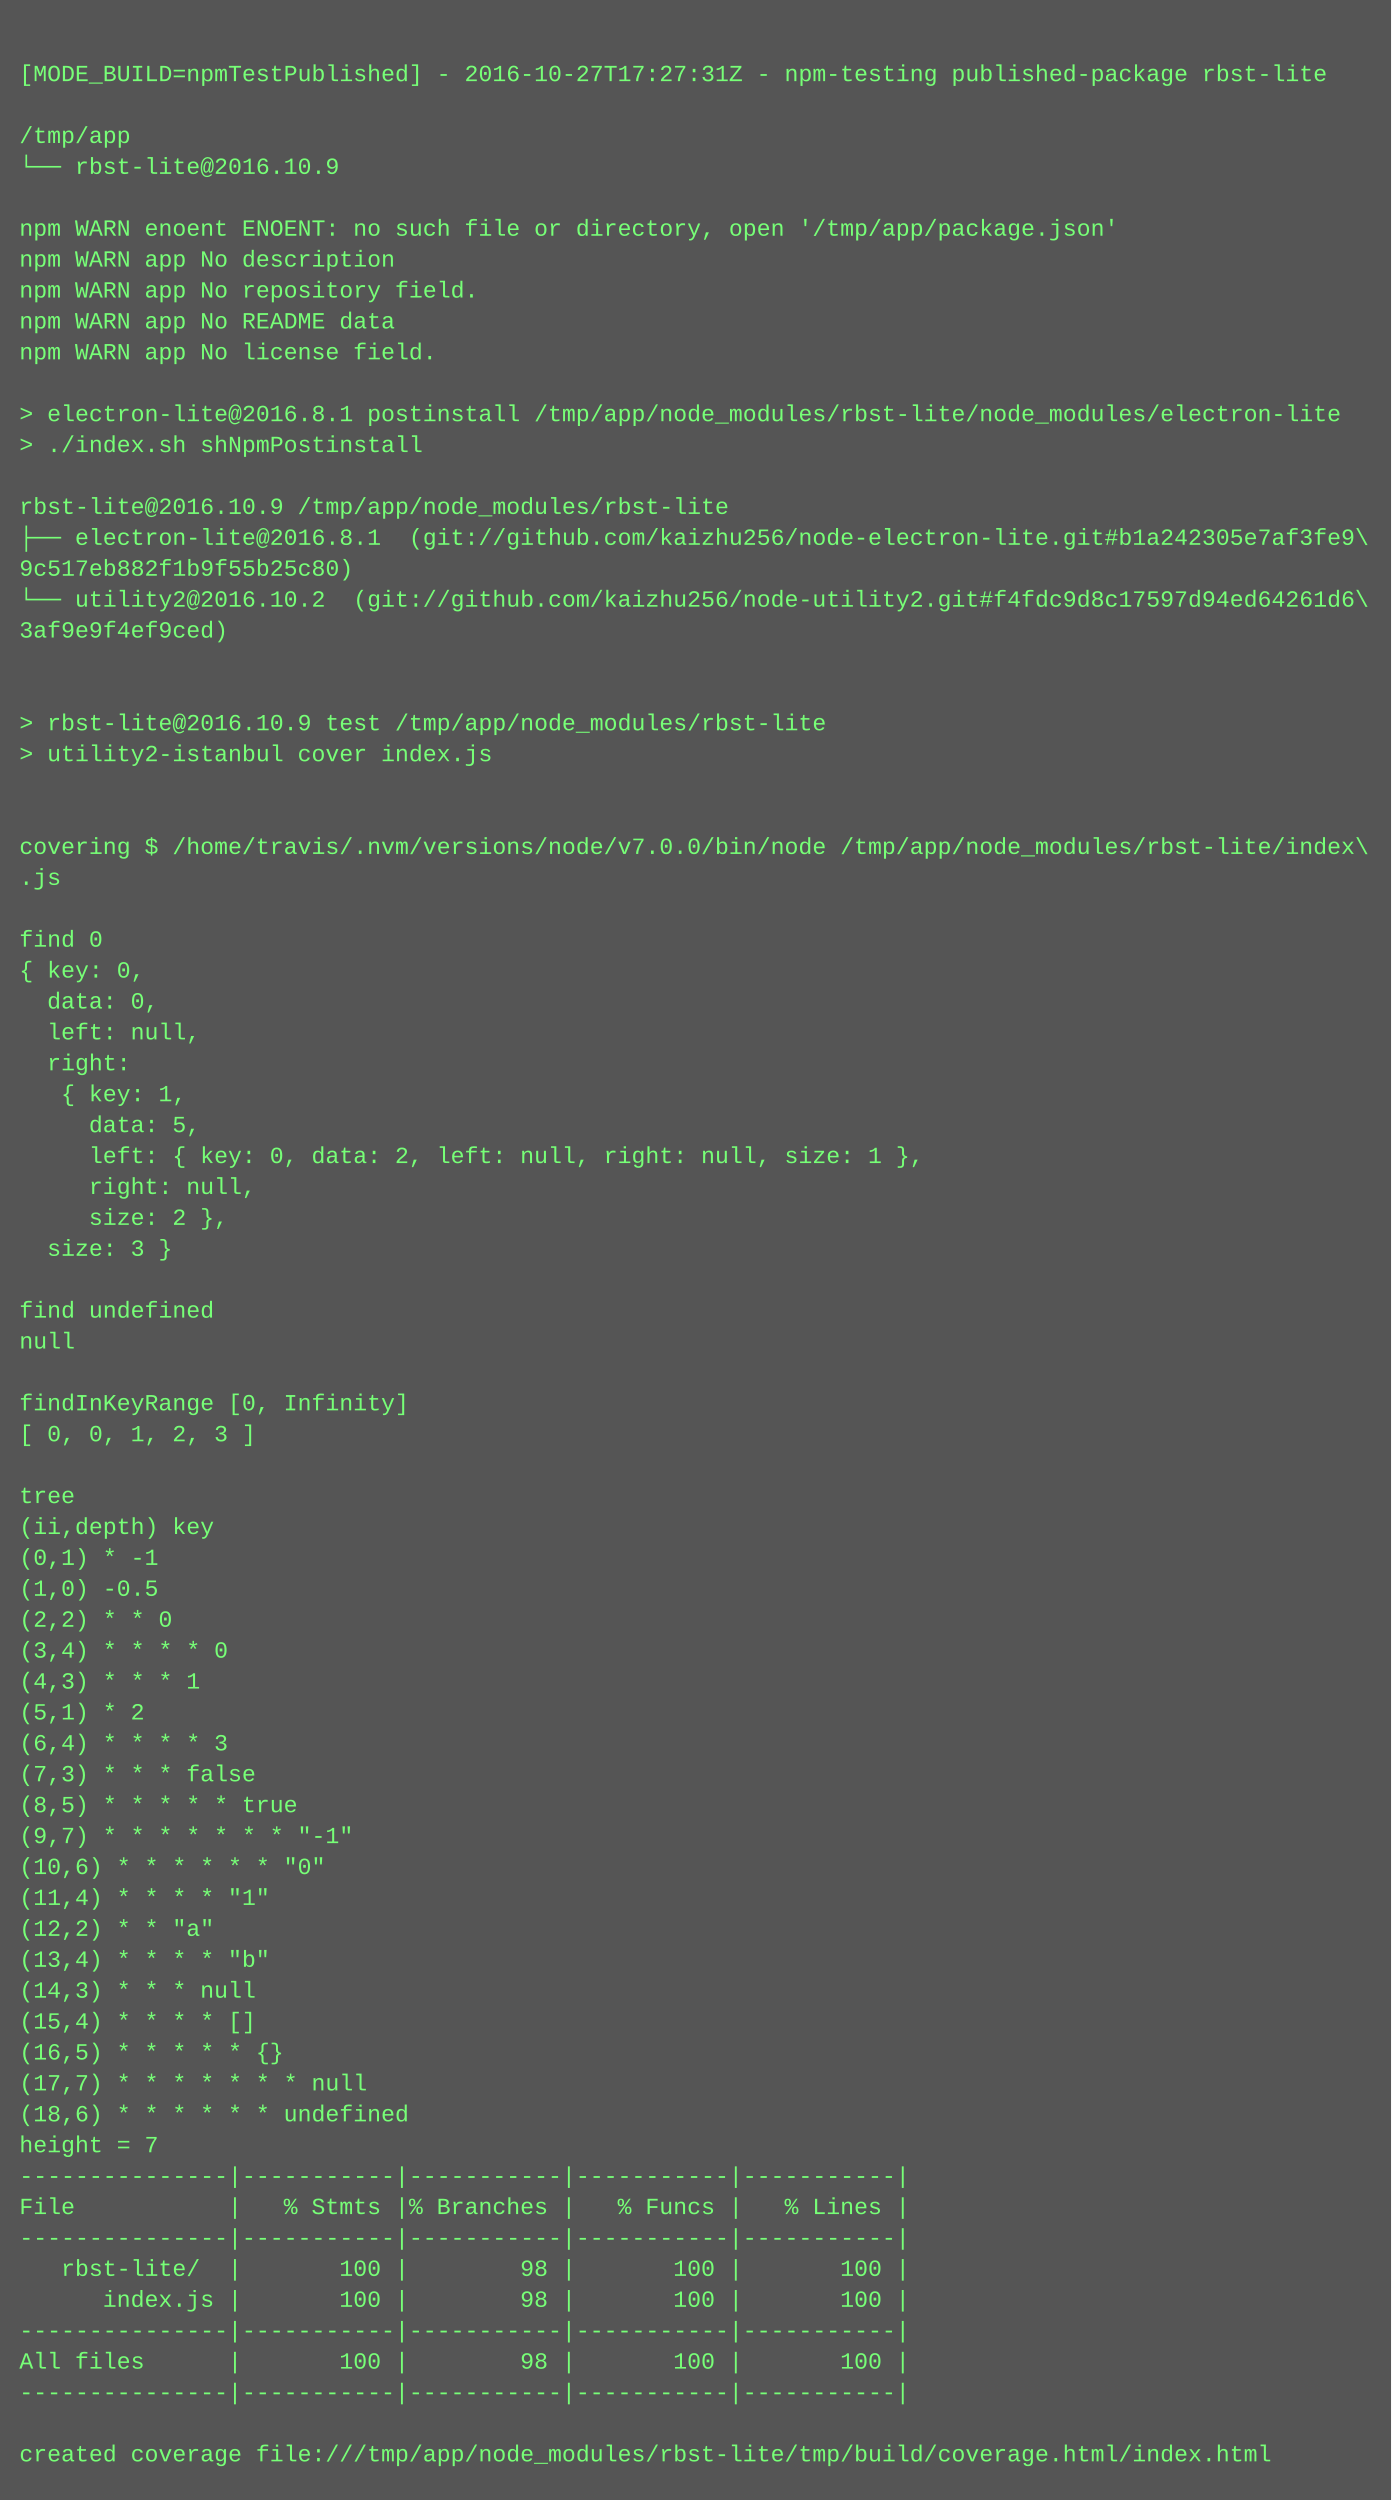
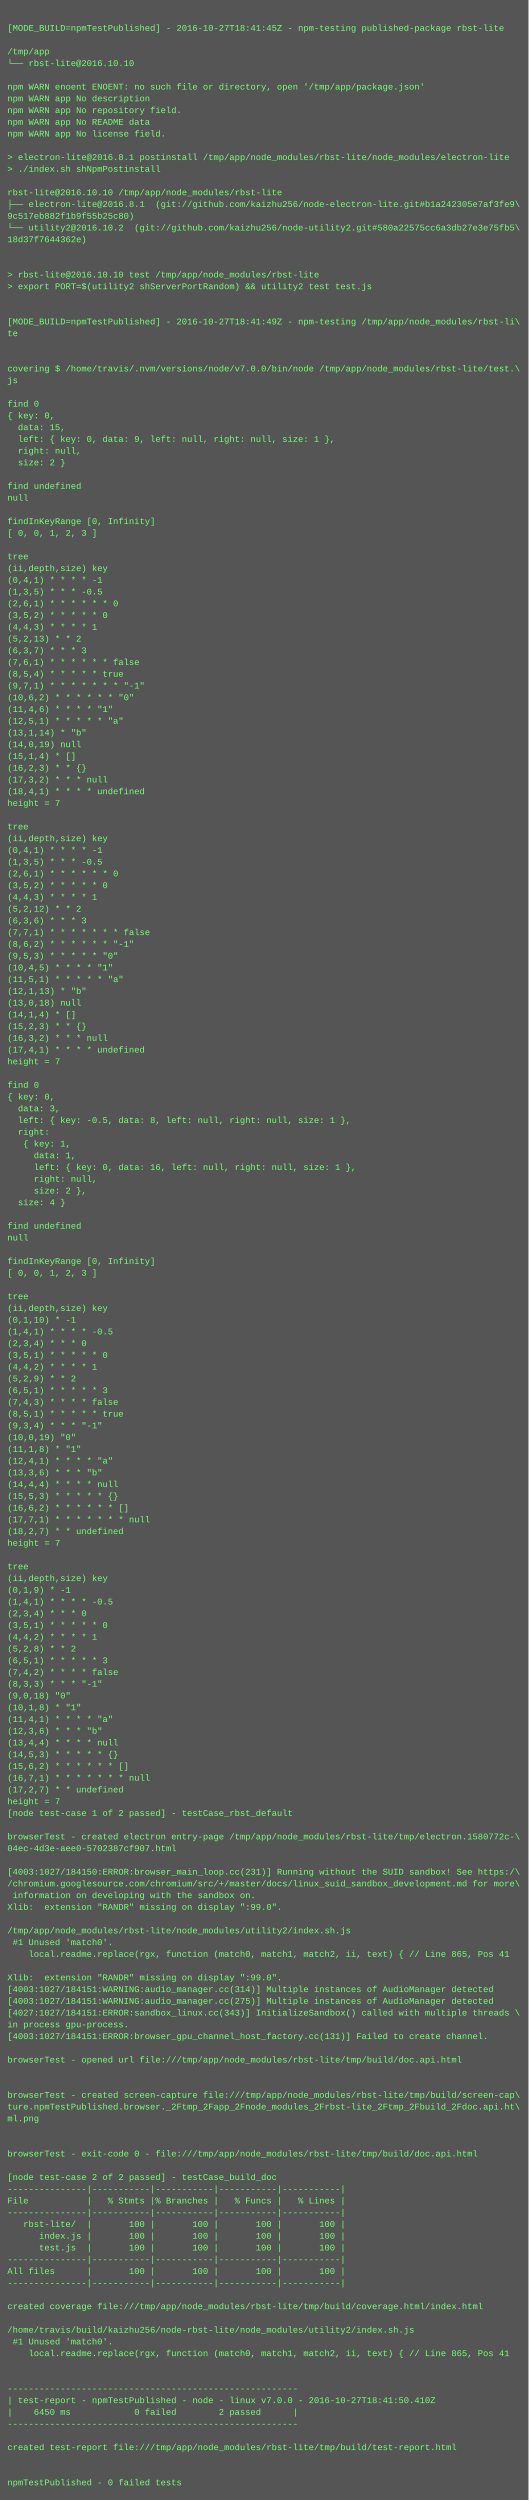
- <svg xmlns="http://www.w3.org/2000/svg" height="1294" width="720">
-   <rect height="1294" fill="#555" width="720" />
+ <svg xmlns="http://www.w3.org/2000/svg" height="3406" width="720">
+   <rect height="3406" fill="#555" width="720" />
  <text fill="#7f7" font-family="Courier New" font-size="12" xml:space="preserve">
    <tspan x="10" y="26" />
-     <tspan x="10" y="42">[MODE_BUILD=npmTestPublished] - 2016-10-27T17:27:31Z - npm-testing published-package rbst-lite</tspan>
+     <tspan x="10" y="42">[MODE_BUILD=npmTestPublished] - 2016-10-27T18:41:45Z - npm-testing published-package rbst-lite</tspan>
    <tspan x="10" y="58" />
    <tspan x="10" y="74">/tmp/app</tspan>
-     <tspan x="10" y="90">└── rbst-lite@2016.10.9 </tspan>
+     <tspan x="10" y="90">└── rbst-lite@2016.10.10 </tspan>
    <tspan x="10" y="106" />
    <tspan x="10" y="122">npm WARN enoent ENOENT: no such file or directory, open '/tmp/app/package.json'</tspan>
    <tspan x="10" y="138">npm WARN app No description</tspan>
    <tspan x="10" y="154">npm WARN app No repository field.</tspan>
    <tspan x="10" y="170">npm WARN app No README data</tspan>
    <tspan x="10" y="186">npm WARN app No license field.</tspan>
    <tspan x="10" y="202" />
    <tspan x="10" y="218">&gt; electron-lite@2016.8.1 postinstall /tmp/app/node_modules/rbst-lite/node_modules/electron-lite</tspan>
    <tspan x="10" y="234">&gt; ./index.sh shNpmPostinstall</tspan>
    <tspan x="10" y="250" />
-     <tspan x="10" y="266">rbst-lite@2016.10.9 /tmp/app/node_modules/rbst-lite</tspan>
+     <tspan x="10" y="266">rbst-lite@2016.10.10 /tmp/app/node_modules/rbst-lite</tspan>
    <tspan x="10" y="282">├── electron-lite@2016.8.1  (git://github.com/kaizhu256/node-electron-lite.git#b1a242305e7af3fe9\</tspan>
    <tspan x="10" y="298">9c517eb882f1b9f55b25c80)</tspan>
-     <tspan x="10" y="314">└── utility2@2016.10.2  (git://github.com/kaizhu256/node-utility2.git#f4fdc9d8c17597d94ed64261d6\</tspan>
-     <tspan x="10" y="330">3af9e9f4ef9ced)</tspan>
+     <tspan x="10" y="314">└── utility2@2016.10.2  (git://github.com/kaizhu256/node-utility2.git#580a22575cc6a3db27e3e75fb5\</tspan>
+     <tspan x="10" y="330">18d37f7644362e)</tspan>
    <tspan x="10" y="346" />
    <tspan x="10" y="362" />
-     <tspan x="10" y="378">&gt; rbst-lite@2016.10.9 test /tmp/app/node_modules/rbst-lite</tspan>
-     <tspan x="10" y="394">&gt; utility2-istanbul cover index.js</tspan>
+     <tspan x="10" y="378">&gt; rbst-lite@2016.10.10 test /tmp/app/node_modules/rbst-lite</tspan>
+     <tspan x="10" y="394">&gt; export PORT=$(utility2 shServerPortRandom) &amp;&amp; utility2 test test.js</tspan>
    <tspan x="10" y="410" />
    <tspan x="10" y="426" />
-     <tspan x="10" y="442">covering $ /home/travis/.nvm/versions/node/v7.0.0/bin/node /tmp/app/node_modules/rbst-lite/index\</tspan>
-     <tspan x="10" y="458">.js</tspan>
+     <tspan x="10" y="442">[MODE_BUILD=npmTestPublished] - 2016-10-27T18:41:49Z - npm-testing /tmp/app/node_modules/rbst-li\</tspan>
+     <tspan x="10" y="458">te</tspan>
    <tspan x="10" y="474" />
-     <tspan x="10" y="490">find 0</tspan>
-     <tspan x="10" y="506">{ key: 0,</tspan>
-     <tspan x="10" y="522">  data: 0,</tspan>
-     <tspan x="10" y="538">  left: null,</tspan>
-     <tspan x="10" y="554">  right: </tspan>
-     <tspan x="10" y="570">   { key: 1,</tspan>
-     <tspan x="10" y="586">     data: 5,</tspan>
-     <tspan x="10" y="602">     left: { key: 0, data: 2, left: null, right: null, size: 1 },</tspan>
-     <tspan x="10" y="618">     right: null,</tspan>
-     <tspan x="10" y="634">     size: 2 },</tspan>
-     <tspan x="10" y="650">  size: 3 }</tspan>
-     <tspan x="10" y="666" />
-     <tspan x="10" y="682">find undefined</tspan>
-     <tspan x="10" y="698">null</tspan>
-     <tspan x="10" y="714" />
-     <tspan x="10" y="730">findInKeyRange [0, Infinity]</tspan>
-     <tspan x="10" y="746">[ 0, 0, 1, 2, 3 ]</tspan>
-     <tspan x="10" y="762" />
-     <tspan x="10" y="778">tree</tspan>
-     <tspan x="10" y="794">(ii,depth) key</tspan>
-     <tspan x="10" y="810">(0,1) * -1</tspan>
-     <tspan x="10" y="826">(1,0) -0.5</tspan>
-     <tspan x="10" y="842">(2,2) * * 0</tspan>
-     <tspan x="10" y="858">(3,4) * * * * 0</tspan>
-     <tspan x="10" y="874">(4,3) * * * 1</tspan>
-     <tspan x="10" y="890">(5,1) * 2</tspan>
-     <tspan x="10" y="906">(6,4) * * * * 3</tspan>
-     <tspan x="10" y="922">(7,3) * * * false</tspan>
-     <tspan x="10" y="938">(8,5) * * * * * true</tspan>
-     <tspan x="10" y="954">(9,7) * * * * * * * "-1"</tspan>
-     <tspan x="10" y="970">(10,6) * * * * * * "0"</tspan>
-     <tspan x="10" y="986">(11,4) * * * * "1"</tspan>
-     <tspan x="10" y="1002">(12,2) * * "a"</tspan>
-     <tspan x="10" y="1018">(13,4) * * * * "b"</tspan>
-     <tspan x="10" y="1034">(14,3) * * * null</tspan>
-     <tspan x="10" y="1050">(15,4) * * * * []</tspan>
-     <tspan x="10" y="1066">(16,5) * * * * * {}</tspan>
-     <tspan x="10" y="1082">(17,7) * * * * * * * null</tspan>
-     <tspan x="10" y="1098">(18,6) * * * * * * undefined</tspan>
-     <tspan x="10" y="1114">height = 7</tspan>
-     <tspan x="10" y="1130">---------------|-----------|-----------|-----------|-----------|</tspan>
-     <tspan x="10" y="1146">File           |   % Stmts |% Branches |   % Funcs |   % Lines |</tspan>
-     <tspan x="10" y="1162">---------------|-----------|-----------|-----------|-----------|</tspan>
-     <tspan x="10" y="1178">   rbst-lite/  |       100 |        98 |       100 |       100 |</tspan>
-     <tspan x="10" y="1194">      index.js |       100 |        98 |       100 |       100 |</tspan>
-     <tspan x="10" y="1210">---------------|-----------|-----------|-----------|-----------|</tspan>
-     <tspan x="10" y="1226">All files      |       100 |        98 |       100 |       100 |</tspan>
-     <tspan x="10" y="1242">---------------|-----------|-----------|-----------|-----------|</tspan>
-     <tspan x="10" y="1258" />
-     <tspan x="10" y="1274">created coverage file:///tmp/app/node_modules/rbst-lite/tmp/build/coverage.html/index.html</tspan>
+     <tspan x="10" y="490" />
+     <tspan x="10" y="506">covering $ /home/travis/.nvm/versions/node/v7.0.0/bin/node /tmp/app/node_modules/rbst-lite/test.\</tspan>
+     <tspan x="10" y="522">js</tspan>
+     <tspan x="10" y="538" />
+     <tspan x="10" y="554">find 0</tspan>
+     <tspan x="10" y="570">{ key: 0,</tspan>
+     <tspan x="10" y="586">  data: 15,</tspan>
+     <tspan x="10" y="602">  left: { key: 0, data: 9, left: null, right: null, size: 1 },</tspan>
+     <tspan x="10" y="618">  right: null,</tspan>
+     <tspan x="10" y="634">  size: 2 }</tspan>
+     <tspan x="10" y="650" />
+     <tspan x="10" y="666">find undefined</tspan>
+     <tspan x="10" y="682">null</tspan>
+     <tspan x="10" y="698" />
+     <tspan x="10" y="714">findInKeyRange [0, Infinity]</tspan>
+     <tspan x="10" y="730">[ 0, 0, 1, 2, 3 ]</tspan>
+     <tspan x="10" y="746" />
+     <tspan x="10" y="762">tree</tspan>
+     <tspan x="10" y="778">(ii,depth,size) key</tspan>
+     <tspan x="10" y="794">(0,4,1) * * * * -1</tspan>
+     <tspan x="10" y="810">(1,3,5) * * * -0.5</tspan>
+     <tspan x="10" y="826">(2,6,1) * * * * * * 0</tspan>
+     <tspan x="10" y="842">(3,5,2) * * * * * 0</tspan>
+     <tspan x="10" y="858">(4,4,3) * * * * 1</tspan>
+     <tspan x="10" y="874">(5,2,13) * * 2</tspan>
+     <tspan x="10" y="890">(6,3,7) * * * 3</tspan>
+     <tspan x="10" y="906">(7,6,1) * * * * * * false</tspan>
+     <tspan x="10" y="922">(8,5,4) * * * * * true</tspan>
+     <tspan x="10" y="938">(9,7,1) * * * * * * * "-1"</tspan>
+     <tspan x="10" y="954">(10,6,2) * * * * * * "0"</tspan>
+     <tspan x="10" y="970">(11,4,6) * * * * "1"</tspan>
+     <tspan x="10" y="986">(12,5,1) * * * * * "a"</tspan>
+     <tspan x="10" y="1002">(13,1,14) * "b"</tspan>
+     <tspan x="10" y="1018">(14,0,19) null</tspan>
+     <tspan x="10" y="1034">(15,1,4) * []</tspan>
+     <tspan x="10" y="1050">(16,2,3) * * {}</tspan>
+     <tspan x="10" y="1066">(17,3,2) * * * null</tspan>
+     <tspan x="10" y="1082">(18,4,1) * * * * undefined</tspan>
+     <tspan x="10" y="1098">height = 7</tspan>
+     <tspan x="10" y="1114" />
+     <tspan x="10" y="1130">tree</tspan>
+     <tspan x="10" y="1146">(ii,depth,size) key</tspan>
+     <tspan x="10" y="1162">(0,4,1) * * * * -1</tspan>
+     <tspan x="10" y="1178">(1,3,5) * * * -0.5</tspan>
+     <tspan x="10" y="1194">(2,6,1) * * * * * * 0</tspan>
+     <tspan x="10" y="1210">(3,5,2) * * * * * 0</tspan>
+     <tspan x="10" y="1226">(4,4,3) * * * * 1</tspan>
+     <tspan x="10" y="1242">(5,2,12) * * 2</tspan>
+     <tspan x="10" y="1258">(6,3,6) * * * 3</tspan>
+     <tspan x="10" y="1274">(7,7,1) * * * * * * * false</tspan>
+     <tspan x="10" y="1290">(8,6,2) * * * * * * "-1"</tspan>
+     <tspan x="10" y="1306">(9,5,3) * * * * * "0"</tspan>
+     <tspan x="10" y="1322">(10,4,5) * * * * "1"</tspan>
+     <tspan x="10" y="1338">(11,5,1) * * * * * "a"</tspan>
+     <tspan x="10" y="1354">(12,1,13) * "b"</tspan>
+     <tspan x="10" y="1370">(13,0,18) null</tspan>
+     <tspan x="10" y="1386">(14,1,4) * []</tspan>
+     <tspan x="10" y="1402">(15,2,3) * * {}</tspan>
+     <tspan x="10" y="1418">(16,3,2) * * * null</tspan>
+     <tspan x="10" y="1434">(17,4,1) * * * * undefined</tspan>
+     <tspan x="10" y="1450">height = 7</tspan>
+     <tspan x="10" y="1466" />
+     <tspan x="10" y="1482">find 0</tspan>
+     <tspan x="10" y="1498">{ key: 0,</tspan>
+     <tspan x="10" y="1514">  data: 3,</tspan>
+     <tspan x="10" y="1530">  left: { key: -0.5, data: 8, left: null, right: null, size: 1 },</tspan>
+     <tspan x="10" y="1546">  right: </tspan>
+     <tspan x="10" y="1562">   { key: 1,</tspan>
+     <tspan x="10" y="1578">     data: 1,</tspan>
+     <tspan x="10" y="1594">     left: { key: 0, data: 16, left: null, right: null, size: 1 },</tspan>
+     <tspan x="10" y="1610">     right: null,</tspan>
+     <tspan x="10" y="1626">     size: 2 },</tspan>
+     <tspan x="10" y="1642">  size: 4 }</tspan>
+     <tspan x="10" y="1658" />
+     <tspan x="10" y="1674">find undefined</tspan>
+     <tspan x="10" y="1690">null</tspan>
+     <tspan x="10" y="1706" />
+     <tspan x="10" y="1722">findInKeyRange [0, Infinity]</tspan>
+     <tspan x="10" y="1738">[ 0, 0, 1, 2, 3 ]</tspan>
+     <tspan x="10" y="1754" />
+     <tspan x="10" y="1770">tree</tspan>
+     <tspan x="10" y="1786">(ii,depth,size) key</tspan>
+     <tspan x="10" y="1802">(0,1,10) * -1</tspan>
+     <tspan x="10" y="1818">(1,4,1) * * * * -0.5</tspan>
+     <tspan x="10" y="1834">(2,3,4) * * * 0</tspan>
+     <tspan x="10" y="1850">(3,5,1) * * * * * 0</tspan>
+     <tspan x="10" y="1866">(4,4,2) * * * * 1</tspan>
+     <tspan x="10" y="1882">(5,2,9) * * 2</tspan>
+     <tspan x="10" y="1898">(6,5,1) * * * * * 3</tspan>
+     <tspan x="10" y="1914">(7,4,3) * * * * false</tspan>
+     <tspan x="10" y="1930">(8,5,1) * * * * * true</tspan>
+     <tspan x="10" y="1946">(9,3,4) * * * "-1"</tspan>
+     <tspan x="10" y="1962">(10,0,19) "0"</tspan>
+     <tspan x="10" y="1978">(11,1,8) * "1"</tspan>
+     <tspan x="10" y="1994">(12,4,1) * * * * "a"</tspan>
+     <tspan x="10" y="2010">(13,3,6) * * * "b"</tspan>
+     <tspan x="10" y="2026">(14,4,4) * * * * null</tspan>
+     <tspan x="10" y="2042">(15,5,3) * * * * * {}</tspan>
+     <tspan x="10" y="2058">(16,6,2) * * * * * * []</tspan>
+     <tspan x="10" y="2074">(17,7,1) * * * * * * * null</tspan>
+     <tspan x="10" y="2090">(18,2,7) * * undefined</tspan>
+     <tspan x="10" y="2106">height = 7</tspan>
+     <tspan x="10" y="2122" />
+     <tspan x="10" y="2138">tree</tspan>
+     <tspan x="10" y="2154">(ii,depth,size) key</tspan>
+     <tspan x="10" y="2170">(0,1,9) * -1</tspan>
+     <tspan x="10" y="2186">(1,4,1) * * * * -0.5</tspan>
+     <tspan x="10" y="2202">(2,3,4) * * * 0</tspan>
+     <tspan x="10" y="2218">(3,5,1) * * * * * 0</tspan>
+     <tspan x="10" y="2234">(4,4,2) * * * * 1</tspan>
+     <tspan x="10" y="2250">(5,2,8) * * 2</tspan>
+     <tspan x="10" y="2266">(6,5,1) * * * * * 3</tspan>
+     <tspan x="10" y="2282">(7,4,2) * * * * false</tspan>
+     <tspan x="10" y="2298">(8,3,3) * * * "-1"</tspan>
+     <tspan x="10" y="2314">(9,0,18) "0"</tspan>
+     <tspan x="10" y="2330">(10,1,8) * "1"</tspan>
+     <tspan x="10" y="2346">(11,4,1) * * * * "a"</tspan>
+     <tspan x="10" y="2362">(12,3,6) * * * "b"</tspan>
+     <tspan x="10" y="2378">(13,4,4) * * * * null</tspan>
+     <tspan x="10" y="2394">(14,5,3) * * * * * {}</tspan>
+     <tspan x="10" y="2410">(15,6,2) * * * * * * []</tspan>
+     <tspan x="10" y="2426">(16,7,1) * * * * * * * null</tspan>
+     <tspan x="10" y="2442">(17,2,7) * * undefined</tspan>
+     <tspan x="10" y="2458">height = 7</tspan>
+     <tspan x="10" y="2474">[node test-case 1 of 2 passed] - testCase_rbst_default</tspan>
+     <tspan x="10" y="2490" />
+     <tspan x="10" y="2506">browserTest - created electron entry-page /tmp/app/node_modules/rbst-lite/tmp/electron.1580772c-\</tspan>
+     <tspan x="10" y="2522">04ec-4d3e-aee0-5702387cf907.html</tspan>
+     <tspan x="10" y="2538" />
+     <tspan x="10" y="2554">[4003:1027/184150:ERROR:browser_main_loop.cc(231)] Running without the SUID sandbox! See https:/\</tspan>
+     <tspan x="10" y="2570">/chromium.googlesource.com/chromium/src/+/master/docs/linux_suid_sandbox_development.md for more\</tspan>
+     <tspan x="10" y="2586"> information on developing with the sandbox on.</tspan>
+     <tspan x="10" y="2602">Xlib:  extension "RANDR" missing on display ":99.0".</tspan>
+     <tspan x="10" y="2618" />
+     <tspan x="10" y="2634">/tmp/app/node_modules/rbst-lite/node_modules/utility2/index.sh.js</tspan>
+     <tspan x="10" y="2650"> #1 Unused 'match0'.</tspan>
+     <tspan x="10" y="2666">    local.readme.replace(rgx, function (match0, match1, match2, ii, text) { // Line 865, Pos 41</tspan>
+     <tspan x="10" y="2682" />
+     <tspan x="10" y="2698">Xlib:  extension "RANDR" missing on display ":99.0".</tspan>
+     <tspan x="10" y="2714">[4003:1027/184151:WARNING:audio_manager.cc(314)] Multiple instances of AudioManager detected</tspan>
+     <tspan x="10" y="2730">[4003:1027/184151:WARNING:audio_manager.cc(275)] Multiple instances of AudioManager detected</tspan>
+     <tspan x="10" y="2746">[4027:1027/184151:ERROR:sandbox_linux.cc(343)] InitializeSandbox() called with multiple threads \</tspan>
+     <tspan x="10" y="2762">in process gpu-process. </tspan>
+     <tspan x="10" y="2778">[4003:1027/184151:ERROR:browser_gpu_channel_host_factory.cc(131)] Failed to create channel.</tspan>
+     <tspan x="10" y="2794" />
+     <tspan x="10" y="2810">browserTest - opened url file:///tmp/app/node_modules/rbst-lite/tmp/build/doc.api.html</tspan>
+     <tspan x="10" y="2826" />
+     <tspan x="10" y="2842" />
+     <tspan x="10" y="2858">browserTest - created screen-capture file:///tmp/app/node_modules/rbst-lite/tmp/build/screen-cap\</tspan>
+     <tspan x="10" y="2874">ture.npmTestPublished.browser._2Ftmp_2Fapp_2Fnode_modules_2Frbst-lite_2Ftmp_2Fbuild_2Fdoc.api.ht\</tspan>
+     <tspan x="10" y="2890">ml.png</tspan>
+     <tspan x="10" y="2906" />
+     <tspan x="10" y="2922" />
+     <tspan x="10" y="2938">browserTest - exit-code 0 - file:///tmp/app/node_modules/rbst-lite/tmp/build/doc.api.html</tspan>
+     <tspan x="10" y="2954" />
+     <tspan x="10" y="2970">[node test-case 2 of 2 passed] - testCase_build_doc</tspan>
+     <tspan x="10" y="2986">---------------|-----------|-----------|-----------|-----------|</tspan>
+     <tspan x="10" y="3002">File           |   % Stmts |% Branches |   % Funcs |   % Lines |</tspan>
+     <tspan x="10" y="3018">---------------|-----------|-----------|-----------|-----------|</tspan>
+     <tspan x="10" y="3034">   rbst-lite/  |       100 |       100 |       100 |       100 |</tspan>
+     <tspan x="10" y="3050">      index.js |       100 |       100 |       100 |       100 |</tspan>
+     <tspan x="10" y="3066">      test.js  |       100 |       100 |       100 |       100 |</tspan>
+     <tspan x="10" y="3082">---------------|-----------|-----------|-----------|-----------|</tspan>
+     <tspan x="10" y="3098">All files      |       100 |       100 |       100 |       100 |</tspan>
+     <tspan x="10" y="3114">---------------|-----------|-----------|-----------|-----------|</tspan>
+     <tspan x="10" y="3130" />
+     <tspan x="10" y="3146">created coverage file:///tmp/app/node_modules/rbst-lite/tmp/build/coverage.html/index.html</tspan>
+     <tspan x="10" y="3162" />
+     <tspan x="10" y="3178">/home/travis/build/kaizhu256/node-rbst-lite/node_modules/utility2/index.sh.js</tspan>
+     <tspan x="10" y="3194"> #1 Unused 'match0'.</tspan>
+     <tspan x="10" y="3210">    local.readme.replace(rgx, function (match0, match1, match2, ii, text) { // Line 865, Pos 41</tspan>
+     <tspan x="10" y="3226" />
+     <tspan x="10" y="3242" />
+     <tspan x="10" y="3258">-------------------------------------------------------</tspan>
+     <tspan x="10" y="3274">| test-report - npmTestPublished - node - linux v7.0.0 - 2016-10-27T18:41:50.410Z</tspan>
+     <tspan x="10" y="3290">|    6450 ms            0 failed        2 passed      |</tspan>
+     <tspan x="10" y="3306">-------------------------------------------------------</tspan>
+     <tspan x="10" y="3322" />
+     <tspan x="10" y="3338">created test-report file:///tmp/app/node_modules/rbst-lite/tmp/build/test-report.html</tspan>
+     <tspan x="10" y="3354" />
+     <tspan x="10" y="3370" />
+     <tspan x="10" y="3386">npmTestPublished - 0 failed tests</tspan>
  </text>
</svg>
